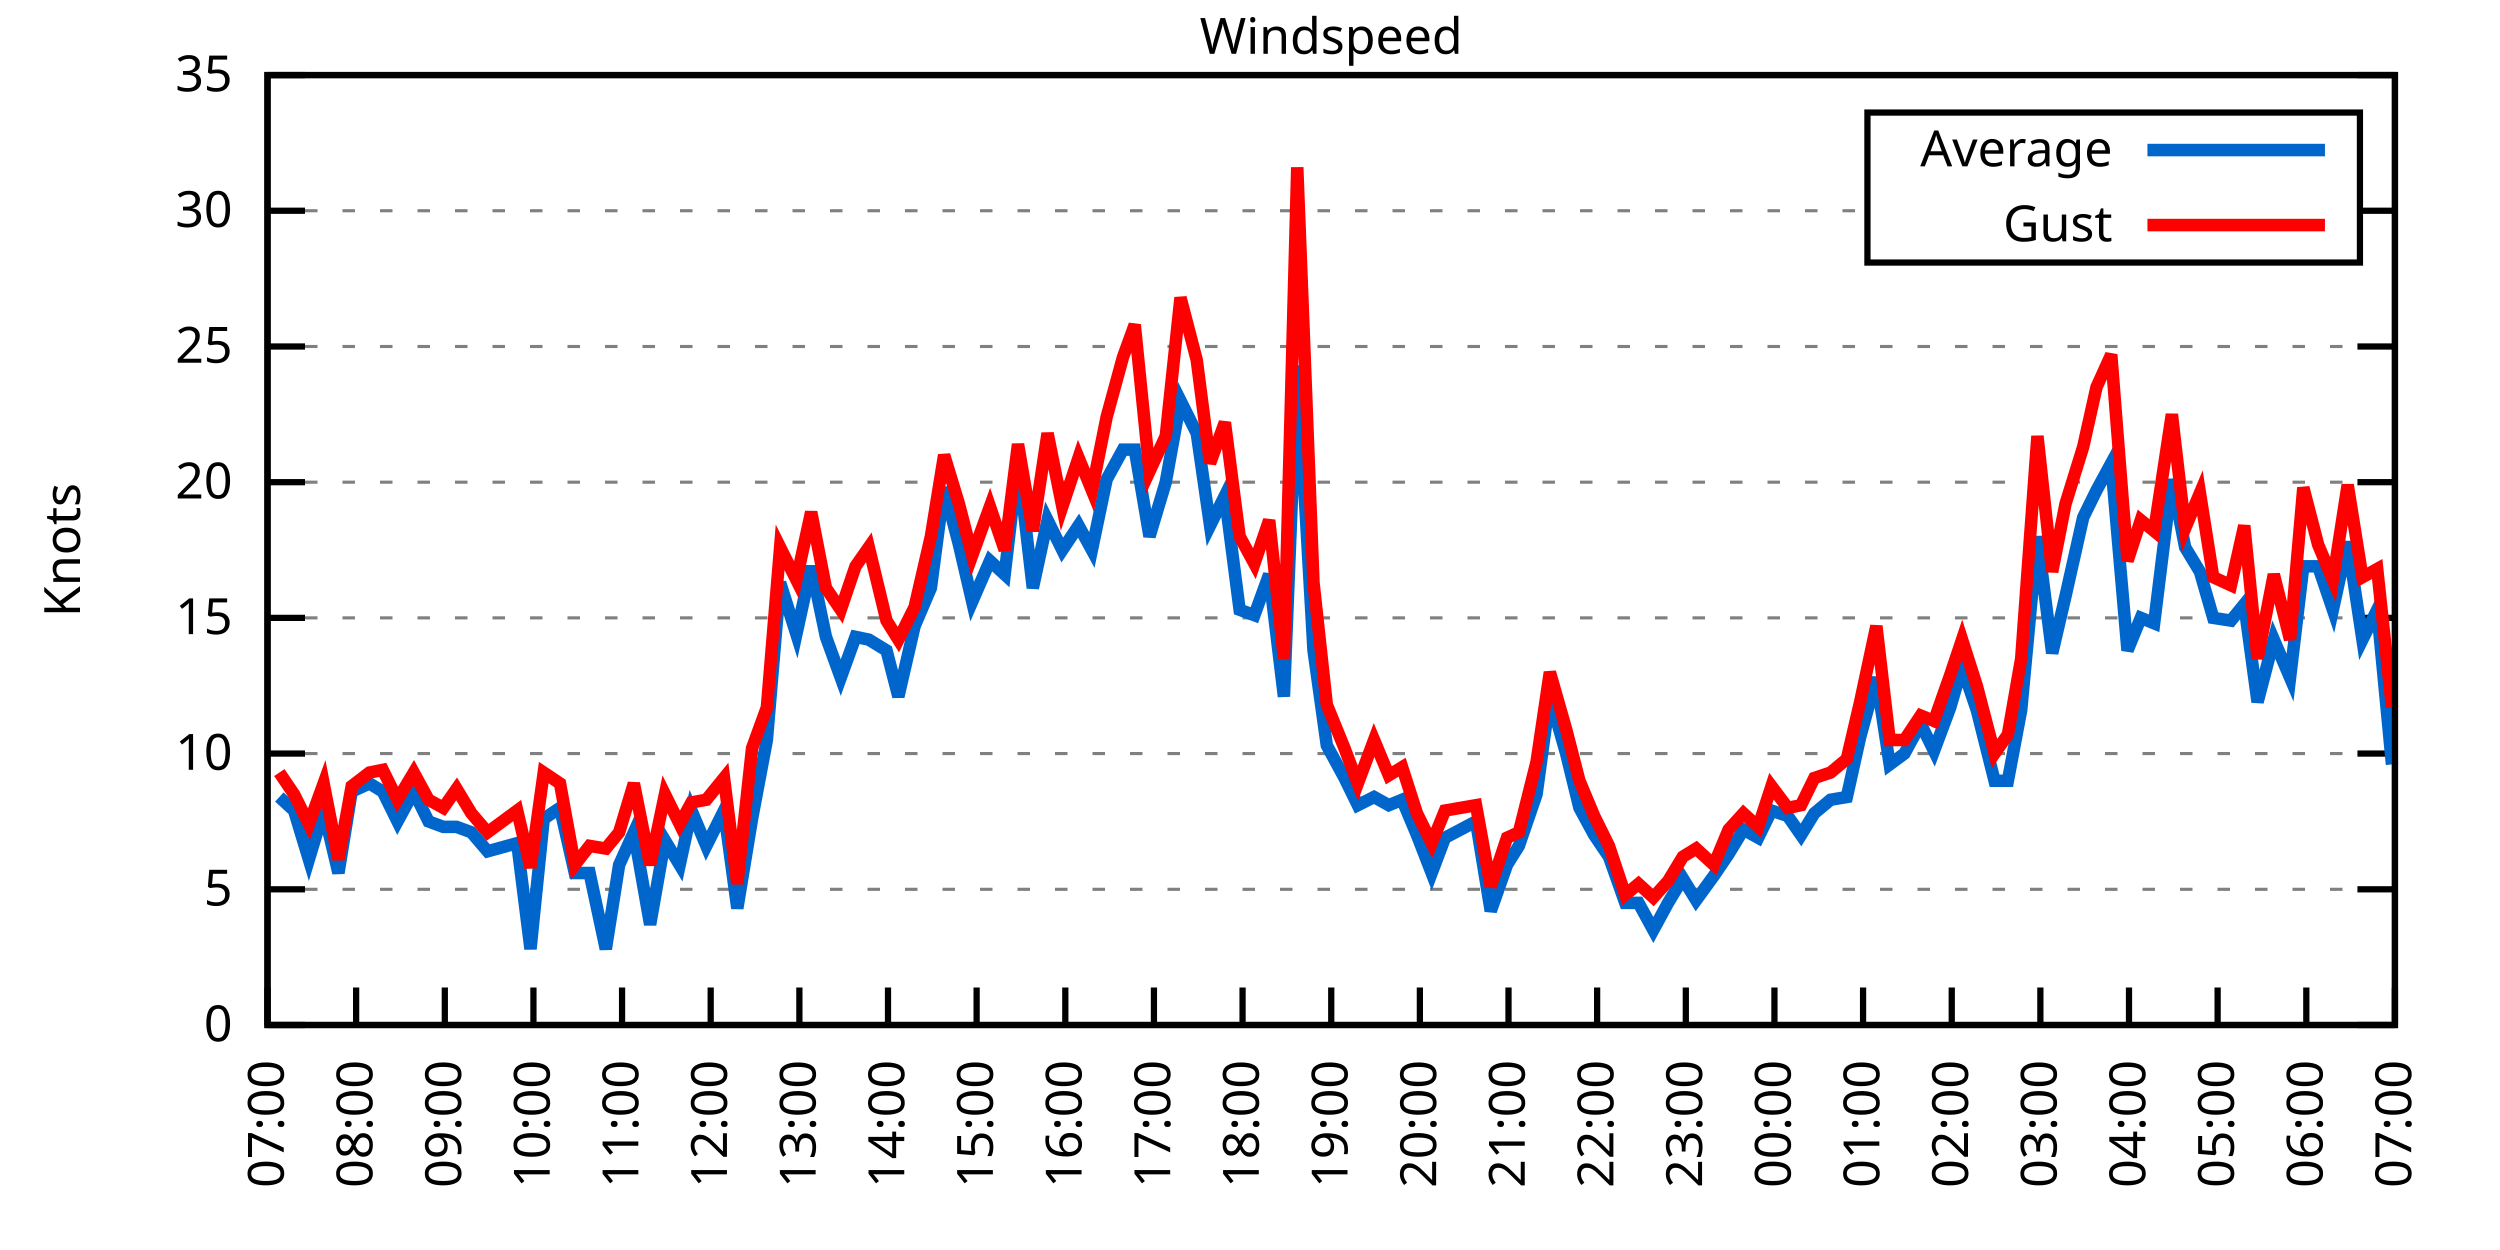
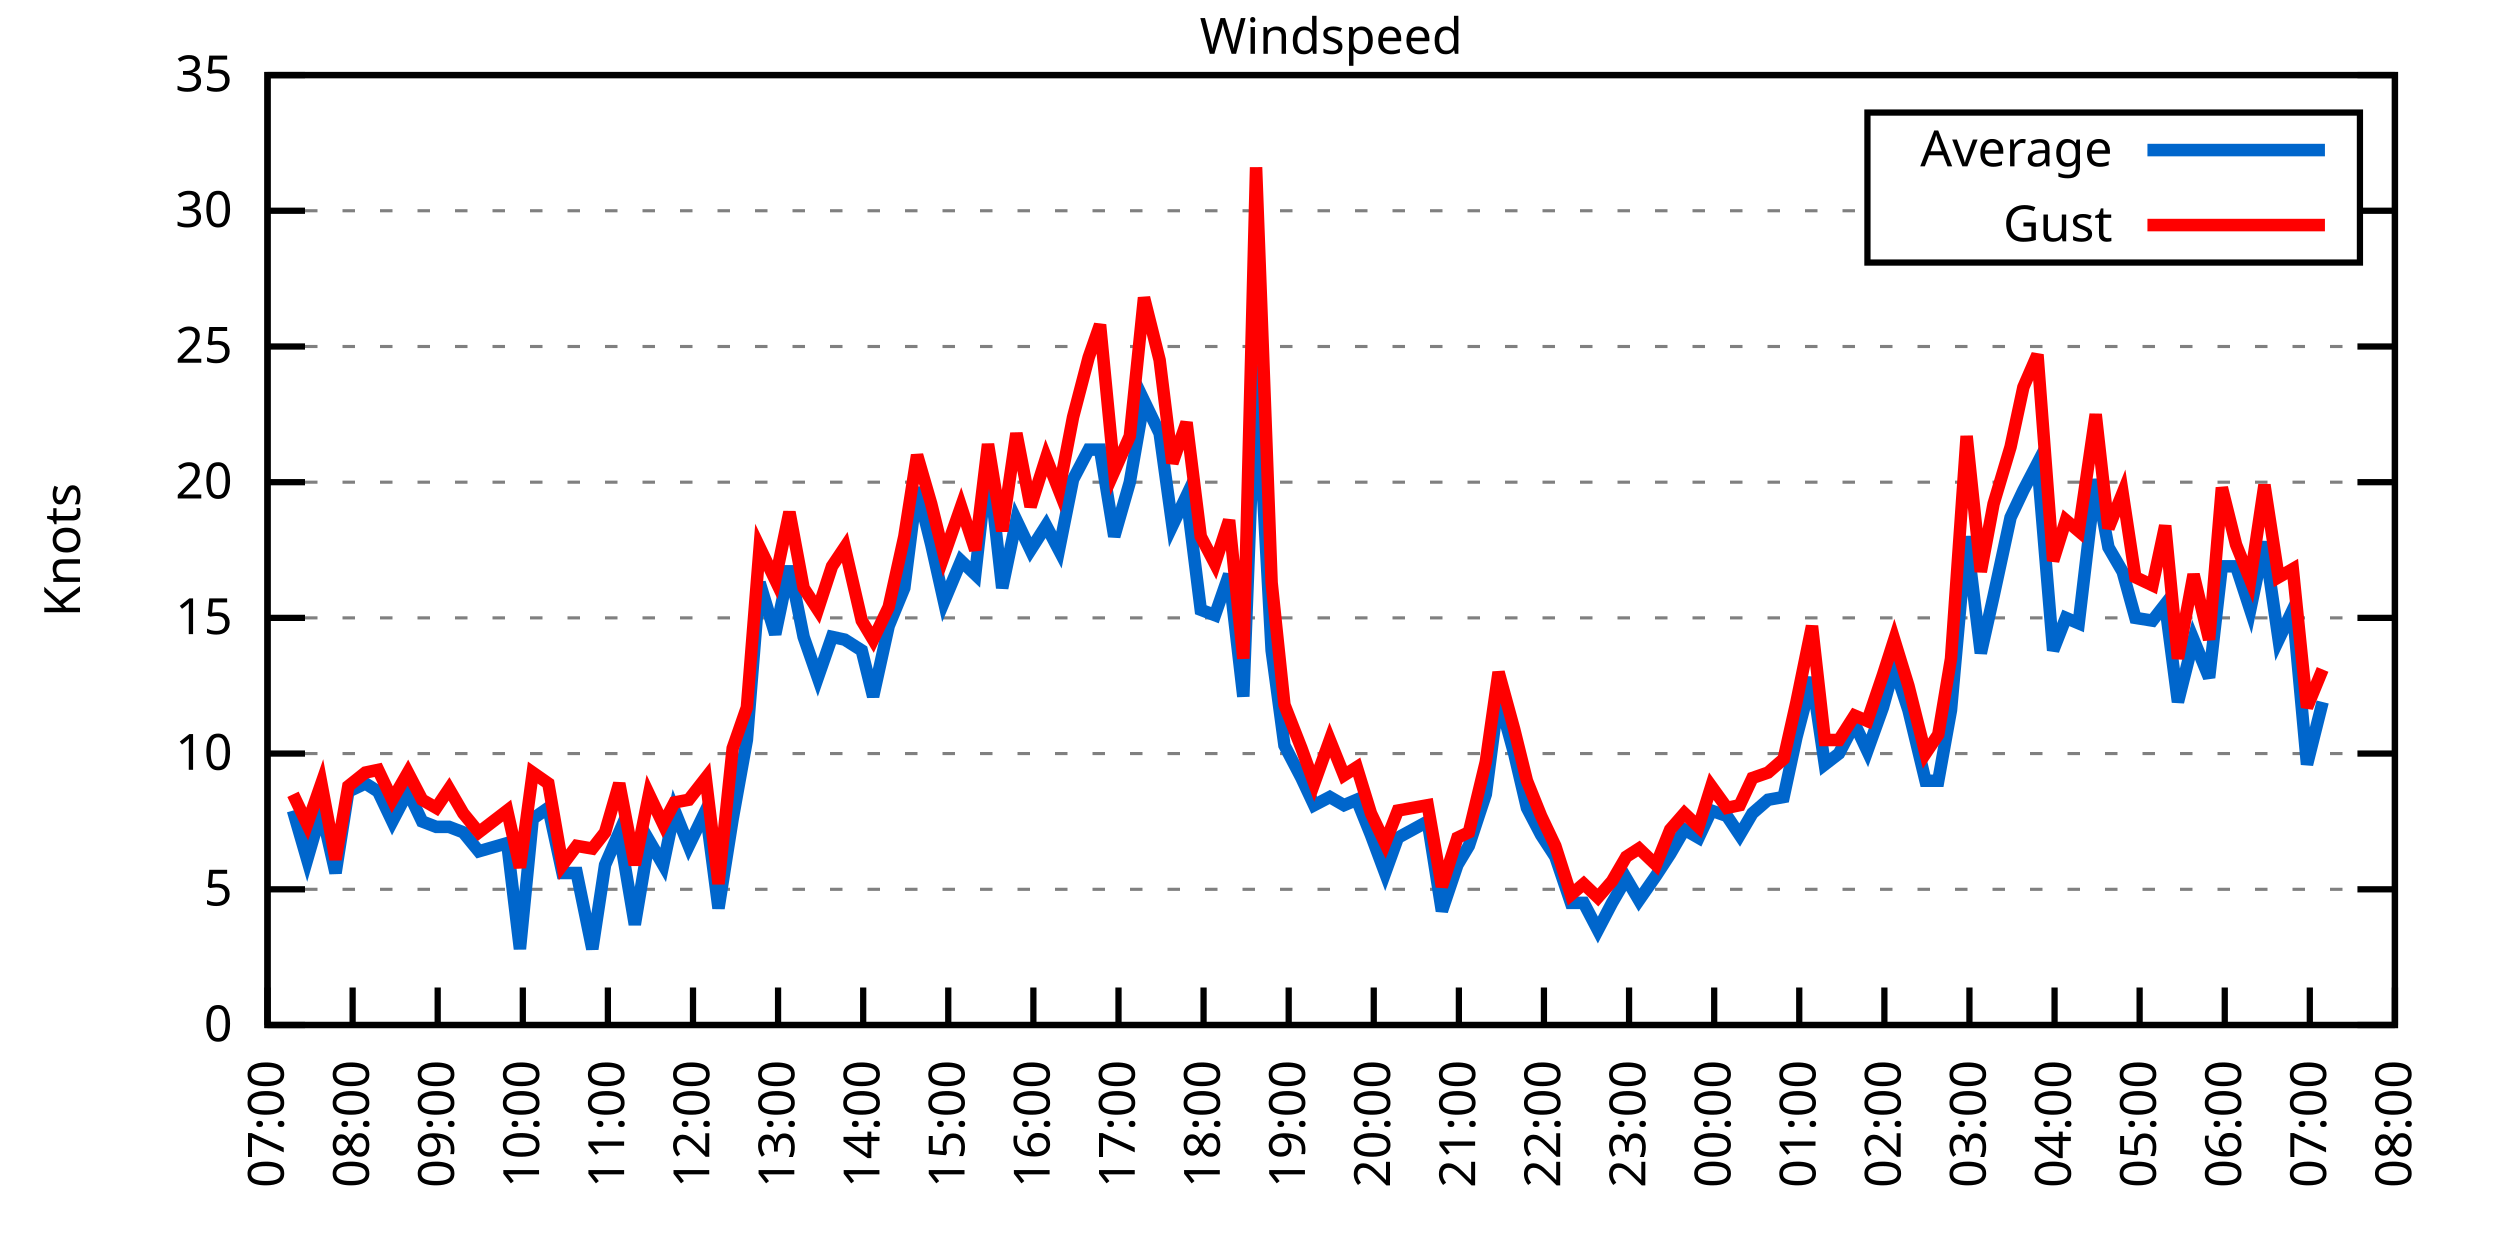
<svg xmlns="http://www.w3.org/2000/svg" xmlns:xlink="http://www.w3.org/1999/xlink" width="400" height="200" viewBox="0 0 400 200">
  <g id="gnuplot_canvas">
    <rect x="0" y="0" width="400" height="200" fill="none" />
    <defs>
      <circle id="gpDot" r="0.5" stroke-width="0.5" stroke="currentColor" />
      <path id="gpPt0" stroke-width="0.333" stroke="currentColor" d="M-1,0 h2 M0,-1 v2" />
      <path id="gpPt1" stroke-width="0.333" stroke="currentColor" d="M-1,-1 L1,1 M1,-1 L-1,1" />
      <path id="gpPt2" stroke-width="0.333" stroke="currentColor" d="M-1,0 L1,0 M0,-1 L0,1 M-1,-1 L1,1 M-1,1 L1,-1" />
      <rect id="gpPt3" stroke-width="0.333" stroke="currentColor" x="-1" y="-1" width="2" height="2" />
      <rect id="gpPt4" stroke-width="0.333" stroke="currentColor" fill="currentColor" x="-1" y="-1" width="2" height="2" />
      <circle id="gpPt5" stroke-width="0.333" stroke="currentColor" cx="0" cy="0" r="1" />
      <use xlink:href="#gpPt5" id="gpPt6" fill="currentColor" stroke="none" />
      <path id="gpPt7" stroke-width="0.333" stroke="currentColor" d="M0,-1.33 L-1.33,0.67 L1.33,0.67 z" />
      <use xlink:href="#gpPt7" id="gpPt8" fill="currentColor" stroke="none" />
      <use xlink:href="#gpPt7" id="gpPt9" stroke="currentColor" transform="rotate(180)" />
      <use xlink:href="#gpPt9" id="gpPt10" fill="currentColor" stroke="none" />
      <use xlink:href="#gpPt3" id="gpPt11" stroke="currentColor" transform="rotate(45)" />
      <use xlink:href="#gpPt11" id="gpPt12" fill="currentColor" stroke="none" />
      <path id="gpPt13" stroke-width="0.333" stroke="currentColor" d="M0,1.330 L1.265,0.411 L0.782,-1.067 L-0.782,-1.076 L-1.265,0.411 z" />
      <use xlink:href="#gpPt13" id="gpPt14" fill="currentColor" stroke="none" />
      <filter id="textbox" filterUnits="objectBoundingBox" x="0" y="0" height="1" width="1">
        <feFlood flood-color="white" flood-opacity="1" result="bgnd" />
        <feComposite in="SourceGraphic" in2="bgnd" operator="atop" />
      </filter>
      <filter id="greybox" filterUnits="objectBoundingBox" x="0" y="0" height="1" width="1">
        <feFlood flood-color="lightgrey" flood-opacity="1" result="grey" />
        <feComposite in="SourceGraphic" in2="grey" operator="atop" />
      </filter>
    </defs>
    <g fill="none" color="white" stroke="currentColor" stroke-width="1.00" stroke-linecap="butt" stroke-linejoin="miter">
</g>
    <g fill="none" color="black" stroke="currentColor" stroke-width="1.00" stroke-linecap="butt" stroke-linejoin="miter">
      <g stroke="none" shape-rendering="crispEdges">
        <polygon fill="rgb(255, 255, 255)" points="42.80,164.00 383.18,164.00 383.18,12.02 42.80,12.02 " />
      </g>
    </g>
    <g fill="none" color="black" stroke="currentColor" stroke-width="1.00" stroke-linecap="butt" stroke-linejoin="miter">
</g>
    <g fill="none" color="black" stroke="black" stroke-width="0.50" stroke-linecap="butt" stroke-linejoin="miter">
</g>
    <g fill="none" color="gray" stroke="currentColor" stroke-width="0.50" stroke-linecap="butt" stroke-linejoin="miter">
      <path stroke="gray" stroke-dasharray="2,4" class="gridline" d="M42.80,164.00 L383.19,164.00  " />
    </g>
    <g fill="none" color="gray" stroke="gray" stroke-width="1.00" stroke-linecap="butt" stroke-linejoin="miter">
</g>
    <g fill="none" color="black" stroke="currentColor" stroke-width="1.00" stroke-linecap="butt" stroke-linejoin="miter">
      <path stroke="black" d="M42.80,164.00 L48.80,164.00 M383.19,164.00 L377.19,164.00  " />
      <g transform="translate(37.20,166.60)" stroke="none" fill="black" font-family="Sans" font-size="8.00" text-anchor="end">
        <text>
          <tspan font-family="Sans"> 0</tspan>
        </text>
      </g>
    </g>
    <g fill="none" color="black" stroke="currentColor" stroke-width="1.00" stroke-linecap="butt" stroke-linejoin="miter">
</g>
    <g fill="none" color="black" stroke="black" stroke-width="0.50" stroke-linecap="butt" stroke-linejoin="miter">
</g>
    <g fill="none" color="gray" stroke="currentColor" stroke-width="0.50" stroke-linecap="butt" stroke-linejoin="miter">
      <path stroke="gray" stroke-dasharray="2,4" class="gridline" d="M42.80,142.29 L383.19,142.29  " />
    </g>
    <g fill="none" color="gray" stroke="gray" stroke-width="1.00" stroke-linecap="butt" stroke-linejoin="miter">
</g>
    <g fill="none" color="black" stroke="currentColor" stroke-width="1.00" stroke-linecap="butt" stroke-linejoin="miter">
      <path stroke="black" d="M42.80,142.29 L48.80,142.29 M383.19,142.29 L377.19,142.29  " />
      <g transform="translate(37.20,144.89)" stroke="none" fill="black" font-family="Sans" font-size="8.00" text-anchor="end">
        <text>
          <tspan font-family="Sans"> 5</tspan>
        </text>
      </g>
    </g>
    <g fill="none" color="black" stroke="currentColor" stroke-width="1.00" stroke-linecap="butt" stroke-linejoin="miter">
</g>
    <g fill="none" color="black" stroke="black" stroke-width="0.50" stroke-linecap="butt" stroke-linejoin="miter">
</g>
    <g fill="none" color="gray" stroke="currentColor" stroke-width="0.50" stroke-linecap="butt" stroke-linejoin="miter">
      <path stroke="gray" stroke-dasharray="2,4" class="gridline" d="M42.80,120.57 L383.19,120.57  " />
    </g>
    <g fill="none" color="gray" stroke="gray" stroke-width="1.00" stroke-linecap="butt" stroke-linejoin="miter">
</g>
    <g fill="none" color="black" stroke="currentColor" stroke-width="1.00" stroke-linecap="butt" stroke-linejoin="miter">
      <path stroke="black" d="M42.80,120.57 L48.80,120.57 M383.19,120.57 L377.19,120.57  " />
      <g transform="translate(37.20,123.17)" stroke="none" fill="black" font-family="Sans" font-size="8.00" text-anchor="end">
        <text>
          <tspan font-family="Sans"> 10</tspan>
        </text>
      </g>
    </g>
    <g fill="none" color="black" stroke="currentColor" stroke-width="1.00" stroke-linecap="butt" stroke-linejoin="miter">
</g>
    <g fill="none" color="black" stroke="black" stroke-width="0.50" stroke-linecap="butt" stroke-linejoin="miter">
</g>
    <g fill="none" color="gray" stroke="currentColor" stroke-width="0.50" stroke-linecap="butt" stroke-linejoin="miter">
      <path stroke="gray" stroke-dasharray="2,4" class="gridline" d="M42.80,98.86 L383.19,98.86  " />
    </g>
    <g fill="none" color="gray" stroke="gray" stroke-width="1.00" stroke-linecap="butt" stroke-linejoin="miter">
</g>
    <g fill="none" color="black" stroke="currentColor" stroke-width="1.00" stroke-linecap="butt" stroke-linejoin="miter">
      <path stroke="black" d="M42.80,98.86 L48.80,98.86 M383.19,98.86 L377.19,98.86  " />
      <g transform="translate(37.20,101.46)" stroke="none" fill="black" font-family="Sans" font-size="8.00" text-anchor="end">
        <text>
          <tspan font-family="Sans"> 15</tspan>
        </text>
      </g>
    </g>
    <g fill="none" color="black" stroke="currentColor" stroke-width="1.00" stroke-linecap="butt" stroke-linejoin="miter">
</g>
    <g fill="none" color="black" stroke="black" stroke-width="0.50" stroke-linecap="butt" stroke-linejoin="miter">
</g>
    <g fill="none" color="gray" stroke="currentColor" stroke-width="0.50" stroke-linecap="butt" stroke-linejoin="miter">
      <path stroke="gray" stroke-dasharray="2,4" class="gridline" d="M42.80,77.15 L383.19,77.15  " />
    </g>
    <g fill="none" color="gray" stroke="gray" stroke-width="1.00" stroke-linecap="butt" stroke-linejoin="miter">
</g>
    <g fill="none" color="black" stroke="currentColor" stroke-width="1.00" stroke-linecap="butt" stroke-linejoin="miter">
      <path stroke="black" d="M42.80,77.15 L48.80,77.15 M383.19,77.15 L377.19,77.15  " />
      <g transform="translate(37.20,79.75)" stroke="none" fill="black" font-family="Sans" font-size="8.00" text-anchor="end">
        <text>
          <tspan font-family="Sans"> 20</tspan>
        </text>
      </g>
    </g>
    <g fill="none" color="black" stroke="currentColor" stroke-width="1.00" stroke-linecap="butt" stroke-linejoin="miter">
</g>
    <g fill="none" color="black" stroke="black" stroke-width="0.50" stroke-linecap="butt" stroke-linejoin="miter">
</g>
    <g fill="none" color="gray" stroke="currentColor" stroke-width="0.50" stroke-linecap="butt" stroke-linejoin="miter">
      <path stroke="gray" stroke-dasharray="2,4" class="gridline" d="M42.80,55.44 L383.19,55.44  " />
    </g>
    <g fill="none" color="gray" stroke="gray" stroke-width="1.00" stroke-linecap="butt" stroke-linejoin="miter">
</g>
    <g fill="none" color="black" stroke="currentColor" stroke-width="1.00" stroke-linecap="butt" stroke-linejoin="miter">
      <path stroke="black" d="M42.80,55.44 L48.80,55.44 M383.19,55.44 L377.19,55.44  " />
      <g transform="translate(37.20,58.04)" stroke="none" fill="black" font-family="Sans" font-size="8.00" text-anchor="end">
        <text>
          <tspan font-family="Sans"> 25</tspan>
        </text>
      </g>
    </g>
    <g fill="none" color="black" stroke="currentColor" stroke-width="1.00" stroke-linecap="butt" stroke-linejoin="miter">
</g>
    <g fill="none" color="black" stroke="black" stroke-width="0.50" stroke-linecap="butt" stroke-linejoin="miter">
</g>
    <g fill="none" color="gray" stroke="currentColor" stroke-width="0.50" stroke-linecap="butt" stroke-linejoin="miter">
      <path stroke="gray" stroke-dasharray="2,4" class="gridline" d="M42.80,33.72 L298.79,33.72 M377.59,33.72 L383.19,33.72  " />
    </g>
    <g fill="none" color="gray" stroke="gray" stroke-width="1.00" stroke-linecap="butt" stroke-linejoin="miter">
</g>
    <g fill="none" color="black" stroke="currentColor" stroke-width="1.00" stroke-linecap="butt" stroke-linejoin="miter">
      <path stroke="black" d="M42.80,33.72 L48.80,33.72 M383.19,33.72 L377.19,33.72  " />
      <g transform="translate(37.20,36.32)" stroke="none" fill="black" font-family="Sans" font-size="8.00" text-anchor="end">
        <text>
          <tspan font-family="Sans"> 30</tspan>
        </text>
      </g>
    </g>
    <g fill="none" color="black" stroke="currentColor" stroke-width="1.00" stroke-linecap="butt" stroke-linejoin="miter">
</g>
    <g fill="none" color="black" stroke="black" stroke-width="0.50" stroke-linecap="butt" stroke-linejoin="miter">
</g>
    <g fill="none" color="gray" stroke="currentColor" stroke-width="0.50" stroke-linecap="butt" stroke-linejoin="miter">
      <path stroke="gray" stroke-dasharray="2,4" class="gridline" d="M42.80,12.01 L383.19,12.01  " />
    </g>
    <g fill="none" color="gray" stroke="gray" stroke-width="1.00" stroke-linecap="butt" stroke-linejoin="miter">
</g>
    <g fill="none" color="black" stroke="currentColor" stroke-width="1.00" stroke-linecap="butt" stroke-linejoin="miter">
      <path stroke="black" d="M42.80,12.01 L48.80,12.01 M383.19,12.01 L377.19,12.01  " />
      <g transform="translate(37.20,14.61)" stroke="none" fill="black" font-family="Sans" font-size="8.00" text-anchor="end">
        <text>
          <tspan font-family="Sans"> 35</tspan>
        </text>
      </g>
    </g>
    <g fill="none" color="black" stroke="currentColor" stroke-width="1.00" stroke-linecap="butt" stroke-linejoin="miter">
      <path stroke="black" d="M42.80,164.00 L42.80,158.00  " />
      <g transform="translate(45.40,169.60) rotate(270.00)" stroke="none" fill="black" font-family="Sans" font-size="8.00" text-anchor="end">
        <text>
          <tspan font-family="Sans">07:00</tspan>
        </text>
      </g>
    </g>
    <g fill="none" color="black" stroke="currentColor" stroke-width="1.00" stroke-linecap="butt" stroke-linejoin="miter">
-       <path stroke="black" d="M56.98,164.00 L56.98,158.00  " />
-       <g transform="translate(59.58,169.60) rotate(270.00)" stroke="none" fill="black" font-family="Sans" font-size="8.00" text-anchor="end">
+       <path stroke="black" d="M56.42,164.00 L56.42,158.00  " />
+       <g transform="translate(59.02,169.60) rotate(270.00)" stroke="none" fill="black" font-family="Sans" font-size="8.00" text-anchor="end">
        <text>
          <tspan font-family="Sans">08:00</tspan>
        </text>
      </g>
    </g>
    <g fill="none" color="black" stroke="currentColor" stroke-width="1.00" stroke-linecap="butt" stroke-linejoin="miter">
-       <path stroke="black" d="M71.17,164.00 L71.17,158.00  " />
-       <g transform="translate(73.77,169.60) rotate(270.00)" stroke="none" fill="black" font-family="Sans" font-size="8.00" text-anchor="end">
+       <path stroke="black" d="M70.03,164.00 L70.03,158.00  " />
+       <g transform="translate(72.63,169.60) rotate(270.00)" stroke="none" fill="black" font-family="Sans" font-size="8.00" text-anchor="end">
        <text>
          <tspan font-family="Sans">09:00</tspan>
        </text>
      </g>
    </g>
    <g fill="none" color="black" stroke="currentColor" stroke-width="1.00" stroke-linecap="butt" stroke-linejoin="miter">
-       <path stroke="black" d="M85.35,164.00 L85.35,158.00  " />
-       <g transform="translate(87.95,169.60) rotate(270.00)" stroke="none" fill="black" font-family="Sans" font-size="8.00" text-anchor="end">
+       <path stroke="black" d="M83.65,164.00 L83.65,158.00  " />
+       <g transform="translate(86.25,169.60) rotate(270.00)" stroke="none" fill="black" font-family="Sans" font-size="8.00" text-anchor="end">
        <text>
          <tspan font-family="Sans">10:00</tspan>
        </text>
      </g>
    </g>
    <g fill="none" color="black" stroke="currentColor" stroke-width="1.00" stroke-linecap="butt" stroke-linejoin="miter">
-       <path stroke="black" d="M99.53,164.00 L99.53,158.00  " />
-       <g transform="translate(102.13,169.60) rotate(270.00)" stroke="none" fill="black" font-family="Sans" font-size="8.00" text-anchor="end">
+       <path stroke="black" d="M97.26,164.00 L97.26,158.00  " />
+       <g transform="translate(99.86,169.60) rotate(270.00)" stroke="none" fill="black" font-family="Sans" font-size="8.00" text-anchor="end">
        <text>
          <tspan font-family="Sans">11:00</tspan>
        </text>
      </g>
    </g>
    <g fill="none" color="black" stroke="currentColor" stroke-width="1.00" stroke-linecap="butt" stroke-linejoin="miter">
-       <path stroke="black" d="M113.71,164.00 L113.71,158.00  " />
-       <g transform="translate(116.31,169.60) rotate(270.00)" stroke="none" fill="black" font-family="Sans" font-size="8.00" text-anchor="end">
+       <path stroke="black" d="M110.88,164.00 L110.88,158.00  " />
+       <g transform="translate(113.48,169.60) rotate(270.00)" stroke="none" fill="black" font-family="Sans" font-size="8.00" text-anchor="end">
        <text>
          <tspan font-family="Sans">12:00</tspan>
        </text>
      </g>
    </g>
    <g fill="none" color="black" stroke="currentColor" stroke-width="1.00" stroke-linecap="butt" stroke-linejoin="miter">
-       <path stroke="black" d="M127.90,164.00 L127.90,158.00  " />
-       <g transform="translate(130.50,169.60) rotate(270.00)" stroke="none" fill="black" font-family="Sans" font-size="8.00" text-anchor="end">
+       <path stroke="black" d="M124.49,164.00 L124.49,158.00  " />
+       <g transform="translate(127.09,169.60) rotate(270.00)" stroke="none" fill="black" font-family="Sans" font-size="8.00" text-anchor="end">
        <text>
          <tspan font-family="Sans">13:00</tspan>
        </text>
      </g>
    </g>
    <g fill="none" color="black" stroke="currentColor" stroke-width="1.00" stroke-linecap="butt" stroke-linejoin="miter">
-       <path stroke="black" d="M142.08,164.00 L142.08,158.00  " />
-       <g transform="translate(144.68,169.60) rotate(270.00)" stroke="none" fill="black" font-family="Sans" font-size="8.00" text-anchor="end">
+       <path stroke="black" d="M138.11,164.00 L138.11,158.00  " />
+       <g transform="translate(140.71,169.60) rotate(270.00)" stroke="none" fill="black" font-family="Sans" font-size="8.00" text-anchor="end">
        <text>
          <tspan font-family="Sans">14:00</tspan>
        </text>
      </g>
    </g>
    <g fill="none" color="black" stroke="currentColor" stroke-width="1.00" stroke-linecap="butt" stroke-linejoin="miter">
-       <path stroke="black" d="M156.26,164.00 L156.26,158.00  " />
-       <g transform="translate(158.86,169.60) rotate(270.00)" stroke="none" fill="black" font-family="Sans" font-size="8.00" text-anchor="end">
+       <path stroke="black" d="M151.72,164.00 L151.72,158.00  " />
+       <g transform="translate(154.32,169.60) rotate(270.00)" stroke="none" fill="black" font-family="Sans" font-size="8.00" text-anchor="end">
        <text>
          <tspan font-family="Sans">15:00</tspan>
        </text>
      </g>
    </g>
    <g fill="none" color="black" stroke="currentColor" stroke-width="1.00" stroke-linecap="butt" stroke-linejoin="miter">
-       <path stroke="black" d="M170.45,164.00 L170.45,158.00  " />
-       <g transform="translate(173.05,169.60) rotate(270.00)" stroke="none" fill="black" font-family="Sans" font-size="8.00" text-anchor="end">
+       <path stroke="black" d="M165.34,164.00 L165.34,158.00  " />
+       <g transform="translate(167.94,169.60) rotate(270.00)" stroke="none" fill="black" font-family="Sans" font-size="8.00" text-anchor="end">
        <text>
          <tspan font-family="Sans">16:00</tspan>
        </text>
      </g>
    </g>
    <g fill="none" color="black" stroke="currentColor" stroke-width="1.00" stroke-linecap="butt" stroke-linejoin="miter">
-       <path stroke="black" d="M184.63,164.00 L184.63,158.00  " />
-       <g transform="translate(187.23,169.60) rotate(270.00)" stroke="none" fill="black" font-family="Sans" font-size="8.00" text-anchor="end">
+       <path stroke="black" d="M178.96,164.00 L178.96,158.00  " />
+       <g transform="translate(181.56,169.60) rotate(270.00)" stroke="none" fill="black" font-family="Sans" font-size="8.00" text-anchor="end">
        <text>
          <tspan font-family="Sans">17:00</tspan>
        </text>
      </g>
    </g>
    <g fill="none" color="black" stroke="currentColor" stroke-width="1.00" stroke-linecap="butt" stroke-linejoin="miter">
-       <path stroke="black" d="M198.81,164.00 L198.81,158.00  " />
-       <g transform="translate(201.41,169.60) rotate(270.00)" stroke="none" fill="black" font-family="Sans" font-size="8.00" text-anchor="end">
+       <path stroke="black" d="M192.57,164.00 L192.57,158.00  " />
+       <g transform="translate(195.17,169.60) rotate(270.00)" stroke="none" fill="black" font-family="Sans" font-size="8.00" text-anchor="end">
        <text>
          <tspan font-family="Sans">18:00</tspan>
        </text>
      </g>
    </g>
    <g fill="none" color="black" stroke="currentColor" stroke-width="1.00" stroke-linecap="butt" stroke-linejoin="miter">
-       <path stroke="black" d="M213.00,164.00 L213.00,158.00  " />
-       <g transform="translate(215.60,169.60) rotate(270.00)" stroke="none" fill="black" font-family="Sans" font-size="8.00" text-anchor="end">
+       <path stroke="black" d="M206.19,164.00 L206.19,158.00  " />
+       <g transform="translate(208.79,169.60) rotate(270.00)" stroke="none" fill="black" font-family="Sans" font-size="8.00" text-anchor="end">
        <text>
          <tspan font-family="Sans">19:00</tspan>
        </text>
      </g>
    </g>
    <g fill="none" color="black" stroke="currentColor" stroke-width="1.00" stroke-linecap="butt" stroke-linejoin="miter">
-       <path stroke="black" d="M227.18,164.00 L227.18,158.00  " />
-       <g transform="translate(229.78,169.60) rotate(270.00)" stroke="none" fill="black" font-family="Sans" font-size="8.00" text-anchor="end">
+       <path stroke="black" d="M219.80,164.00 L219.80,158.00  " />
+       <g transform="translate(222.40,169.60) rotate(270.00)" stroke="none" fill="black" font-family="Sans" font-size="8.00" text-anchor="end">
        <text>
          <tspan font-family="Sans">20:00</tspan>
        </text>
      </g>
    </g>
    <g fill="none" color="black" stroke="currentColor" stroke-width="1.00" stroke-linecap="butt" stroke-linejoin="miter">
-       <path stroke="black" d="M241.36,164.00 L241.36,158.00  " />
-       <g transform="translate(243.96,169.60) rotate(270.00)" stroke="none" fill="black" font-family="Sans" font-size="8.00" text-anchor="end">
+       <path stroke="black" d="M233.42,164.00 L233.42,158.00  " />
+       <g transform="translate(236.02,169.60) rotate(270.00)" stroke="none" fill="black" font-family="Sans" font-size="8.00" text-anchor="end">
        <text>
          <tspan font-family="Sans">21:00</tspan>
        </text>
      </g>
    </g>
    <g fill="none" color="black" stroke="currentColor" stroke-width="1.00" stroke-linecap="butt" stroke-linejoin="miter">
-       <path stroke="black" d="M255.54,164.00 L255.54,158.00  " />
-       <g transform="translate(258.14,169.60) rotate(270.00)" stroke="none" fill="black" font-family="Sans" font-size="8.00" text-anchor="end">
+       <path stroke="black" d="M247.03,164.00 L247.03,158.00  " />
+       <g transform="translate(249.63,169.60) rotate(270.00)" stroke="none" fill="black" font-family="Sans" font-size="8.00" text-anchor="end">
        <text>
          <tspan font-family="Sans">22:00</tspan>
        </text>
      </g>
    </g>
    <g fill="none" color="black" stroke="currentColor" stroke-width="1.00" stroke-linecap="butt" stroke-linejoin="miter">
-       <path stroke="black" d="M269.73,164.00 L269.73,158.00  " />
-       <g transform="translate(272.33,169.60) rotate(270.00)" stroke="none" fill="black" font-family="Sans" font-size="8.00" text-anchor="end">
+       <path stroke="black" d="M260.65,164.00 L260.65,158.00  " />
+       <g transform="translate(263.25,169.60) rotate(270.00)" stroke="none" fill="black" font-family="Sans" font-size="8.00" text-anchor="end">
        <text>
          <tspan font-family="Sans">23:00</tspan>
        </text>
      </g>
    </g>
    <g fill="none" color="black" stroke="currentColor" stroke-width="1.00" stroke-linecap="butt" stroke-linejoin="miter">
-       <path stroke="black" d="M283.91,164.00 L283.91,158.00  " />
-       <g transform="translate(286.51,169.60) rotate(270.00)" stroke="none" fill="black" font-family="Sans" font-size="8.00" text-anchor="end">
+       <path stroke="black" d="M274.27,164.00 L274.27,158.00  " />
+       <g transform="translate(276.87,169.60) rotate(270.00)" stroke="none" fill="black" font-family="Sans" font-size="8.00" text-anchor="end">
        <text>
          <tspan font-family="Sans">00:00</tspan>
        </text>
      </g>
    </g>
    <g fill="none" color="black" stroke="currentColor" stroke-width="1.00" stroke-linecap="butt" stroke-linejoin="miter">
-       <path stroke="black" d="M298.09,164.00 L298.09,158.00  " />
-       <g transform="translate(300.69,169.60) rotate(270.00)" stroke="none" fill="black" font-family="Sans" font-size="8.00" text-anchor="end">
+       <path stroke="black" d="M287.88,164.00 L287.88,158.00  " />
+       <g transform="translate(290.48,169.60) rotate(270.00)" stroke="none" fill="black" font-family="Sans" font-size="8.00" text-anchor="end">
        <text>
          <tspan font-family="Sans">01:00</tspan>
        </text>
      </g>
    </g>
    <g fill="none" color="black" stroke="currentColor" stroke-width="1.00" stroke-linecap="butt" stroke-linejoin="miter">
-       <path stroke="black" d="M312.28,164.00 L312.28,158.00  " />
-       <g transform="translate(314.88,169.60) rotate(270.00)" stroke="none" fill="black" font-family="Sans" font-size="8.00" text-anchor="end">
+       <path stroke="black" d="M301.50,164.00 L301.50,158.00  " />
+       <g transform="translate(304.10,169.60) rotate(270.00)" stroke="none" fill="black" font-family="Sans" font-size="8.00" text-anchor="end">
        <text>
          <tspan font-family="Sans">02:00</tspan>
        </text>
      </g>
    </g>
    <g fill="none" color="black" stroke="currentColor" stroke-width="1.00" stroke-linecap="butt" stroke-linejoin="miter">
-       <path stroke="black" d="M326.46,164.00 L326.46,158.00  " />
-       <g transform="translate(329.06,169.60) rotate(270.00)" stroke="none" fill="black" font-family="Sans" font-size="8.00" text-anchor="end">
+       <path stroke="black" d="M315.11,164.00 L315.11,158.00  " />
+       <g transform="translate(317.71,169.60) rotate(270.00)" stroke="none" fill="black" font-family="Sans" font-size="8.00" text-anchor="end">
        <text>
          <tspan font-family="Sans">03:00</tspan>
        </text>
      </g>
    </g>
    <g fill="none" color="black" stroke="currentColor" stroke-width="1.00" stroke-linecap="butt" stroke-linejoin="miter">
-       <path stroke="black" d="M340.64,164.00 L340.64,158.00  " />
-       <g transform="translate(343.24,169.60) rotate(270.00)" stroke="none" fill="black" font-family="Sans" font-size="8.00" text-anchor="end">
+       <path stroke="black" d="M328.73,164.00 L328.73,158.00  " />
+       <g transform="translate(331.33,169.60) rotate(270.00)" stroke="none" fill="black" font-family="Sans" font-size="8.00" text-anchor="end">
        <text>
          <tspan font-family="Sans">04:00</tspan>
        </text>
      </g>
    </g>
    <g fill="none" color="black" stroke="currentColor" stroke-width="1.00" stroke-linecap="butt" stroke-linejoin="miter">
-       <path stroke="black" d="M354.82,164.00 L354.82,158.00  " />
-       <g transform="translate(357.42,169.60) rotate(270.00)" stroke="none" fill="black" font-family="Sans" font-size="8.00" text-anchor="end">
+       <path stroke="black" d="M342.34,164.00 L342.34,158.00  " />
+       <g transform="translate(344.94,169.60) rotate(270.00)" stroke="none" fill="black" font-family="Sans" font-size="8.00" text-anchor="end">
        <text>
          <tspan font-family="Sans">05:00</tspan>
        </text>
      </g>
    </g>
    <g fill="none" color="black" stroke="currentColor" stroke-width="1.00" stroke-linecap="butt" stroke-linejoin="miter">
-       <path stroke="black" d="M369.01,164.00 L369.01,158.00  " />
-       <g transform="translate(371.61,169.60) rotate(270.00)" stroke="none" fill="black" font-family="Sans" font-size="8.00" text-anchor="end">
+       <path stroke="black" d="M355.96,164.00 L355.96,158.00  " />
+       <g transform="translate(358.56,169.60) rotate(270.00)" stroke="none" fill="black" font-family="Sans" font-size="8.00" text-anchor="end">
        <text>
          <tspan font-family="Sans">06:00</tspan>
+         </text>
+       </g>
+     </g>
+     <g fill="none" color="black" stroke="currentColor" stroke-width="1.00" stroke-linecap="butt" stroke-linejoin="miter">
+       <path stroke="black" d="M369.57,164.00 L369.57,158.00  " />
+       <g transform="translate(372.17,169.60) rotate(270.00)" stroke="none" fill="black" font-family="Sans" font-size="8.00" text-anchor="end">
+         <text>
+           <tspan font-family="Sans">07:00</tspan>
        </text>
      </g>
    </g>
    <g fill="none" color="black" stroke="currentColor" stroke-width="1.00" stroke-linecap="butt" stroke-linejoin="miter">
      <path stroke="black" d="M383.19,164.00 L383.19,158.00  " />
      <g transform="translate(385.79,169.60) rotate(270.00)" stroke="none" fill="black" font-family="Sans" font-size="8.00" text-anchor="end">
        <text>
-           <tspan font-family="Sans">07:00</tspan>
+           <tspan font-family="Sans">08:00</tspan>
        </text>
      </g>
    </g>
    <g fill="none" color="black" stroke="currentColor" stroke-width="1.00" stroke-linecap="butt" stroke-linejoin="miter">
</g>
    <g fill="none" color="black" stroke="currentColor" stroke-width="1.00" stroke-linecap="butt" stroke-linejoin="miter">
      <path stroke="black" d="M42.80,12.01 L42.80,164.00 L383.19,164.00 L383.19,12.01 L42.80,12.01 Z  " />
    </g>
    <g fill="none" color="black" stroke="currentColor" stroke-width="1.00" stroke-linecap="butt" stroke-linejoin="miter">
</g>
    <g fill="none" color="black" stroke="currentColor" stroke-width="1.00" stroke-linecap="butt" stroke-linejoin="miter">
      <path stroke="black" d="M298.79,42.01 L298.79,18.01 L377.59,18.01 L377.59,42.01 L298.79,42.01 Z  " />
    </g>
    <g id="Windspeed_plot_1">
      <g fill="none" color="white" stroke="black" stroke-width="2.00" stroke-linecap="butt" stroke-linejoin="miter">
</g>
      <g fill="none" color="black" stroke="currentColor" stroke-width="2.00" stroke-linecap="butt" stroke-linejoin="miter">
        <g transform="translate(337.99,26.61)" stroke="none" fill="black" font-family="Sans" font-size="8.00" text-anchor="end">
          <text>
            <tspan font-family="Sans">Average</tspan>
          </text>
        </g>
      </g>
      <g fill="none" color="black" stroke="currentColor" stroke-width="2.00" stroke-linecap="butt" stroke-linejoin="miter">
-         <path stroke="rgb(  0, 102, 204)" d="M343.59,24.01 L371.99,24.01 M44.69,127.52 L47.05,129.69 L49.42,137.51 L51.78,129.69 L54.15,139.68 L56.27,126.65   L59.11,125.35 L61.24,126.65 L63.60,131.43 L66.20,126.65 L68.57,131.43 L70.93,132.30 L73.06,132.30 L75.42,133.17   L78.02,136.21 L82.75,134.90 L84.88,151.84 L87.00,131.00 L89.60,129.26 L91.97,139.68 L94.33,139.68 L96.93,151.84   L99.06,138.38 L101.42,133.17 L104.02,147.93 L106.39,134.47 L108.75,138.38 L110.64,129.69 L113.01,135.34 L115.84,129.69   L117.97,145.33 L120.33,131.00 L122.70,118.40 L124.82,93.22 L127.42,101.47 L129.79,90.61 L132.15,101.90 L134.52,108.42   L136.88,101.90 L139.01,102.34 L141.84,104.07 L143.74,111.45 L146.34,100.16 L148.94,94.08 L151.06,78.02 L153.43,87.14   L155.55,96.26 L158.39,89.74 L160.75,91.91 L162.88,73.67 L165.25,94.08 L167.61,83.23 L169.97,88.00 L172.57,84.10   L174.70,88.00 L177.06,76.71 L179.67,71.94 L181.56,71.94 L183.92,85.83 L186.52,77.15 L188.88,64.12 L191.48,69.33   L193.61,84.10 L195.98,79.32 L198.34,97.56 L200.70,98.43 L203.07,91.91 L205.43,111.45 L207.56,58.48 L210.16,104.07   L212.29,119.27 L215.12,124.48 L217.25,128.83 L219.85,127.52 L222.21,128.83 L224.34,127.96 L226.71,133.60 L229.07,139.68   L231.20,134.04 L236.16,131.43 L238.52,145.76 L241.12,138.38 L243.02,135.34 L245.85,127.09 L247.98,111.45 L250.58,120.57   L252.71,129.26 L255.07,133.60 L257.43,137.08 L260.04,144.46 L262.16,144.46 L264.53,148.80 L266.89,144.46 L269.25,140.55   L271.38,144.02 L274.22,140.12 L276.58,136.64 L278.95,132.73 L281.31,134.04 L283.44,129.69 L286.04,130.56 L288.16,133.60   L290.29,130.13 L292.89,127.96 L295.49,127.52 L297.62,117.97 L300.22,108.42 L302.35,122.31 L304.71,120.57 L307.31,115.80   L309.44,120.14 L312.04,113.19 L313.93,106.68 L316.29,113.63 L319.13,124.92 L321.26,124.92 L323.39,113.63 L325.99,85.83   L328.35,104.51 L330.48,95.39 L333.31,82.79 L335.44,78.45 L337.80,74.11 L340.40,104.07 L342.53,98.86 L344.66,99.73   L347.50,76.71 L349.62,87.57 L351.99,91.48 L354.12,98.86 L356.95,99.30 L359.08,96.69 L361.21,112.32 L363.81,102.34   L366.41,108.42 L368.53,90.61 L370.90,90.61 L373.26,97.56 L375.63,86.70 L377.99,102.34 L380.35,97.56 L382.72,122.31    " />
+         <path stroke="rgb(  0, 102, 204)" d="M343.59,24.01 L371.99,24.01 M46.88,129.69 L49.15,137.51 L51.42,129.69 L53.69,139.68 L55.73,126.65 L58.46,125.35   L60.50,126.65 L62.77,131.43 L65.27,126.65 L67.54,131.43 L69.80,132.30 L71.85,132.30 L74.12,133.17 L76.61,136.21   L81.15,134.90 L83.19,151.84 L85.24,131.00 L87.73,129.26 L90.00,139.68 L92.27,139.68 L94.77,151.84 L96.81,138.38   L99.08,133.17 L101.57,147.93 L103.84,134.47 L106.11,138.38 L107.93,129.69 L110.20,135.34 L112.92,129.69 L114.96,145.33   L117.23,131.00 L119.50,118.40 L121.54,93.22 L124.04,101.47 L126.31,90.61 L128.58,101.90 L130.85,108.42 L133.12,101.90   L135.16,102.34 L137.88,104.07 L139.70,111.45 L142.19,100.16 L144.69,94.08 L146.73,78.02 L149.00,87.14 L151.04,96.26   L153.77,89.74 L156.04,91.91 L158.08,73.67 L160.35,94.08 L162.62,83.23 L164.89,88.00 L167.38,84.10 L169.43,88.00   L171.69,76.71 L174.19,71.94 L176.01,71.94 L178.28,85.83 L180.77,77.15 L183.04,64.12 L185.54,69.33 L187.58,84.10   L189.85,79.32 L192.12,97.56 L194.39,98.43 L196.66,91.91 L198.93,111.45 L200.97,58.48 L203.46,104.07 L205.51,119.27   L208.23,124.48 L210.27,128.83 L212.77,127.52 L215.04,128.83 L217.08,127.96 L219.35,133.60 L221.62,139.68 L223.66,134.04   L228.43,131.43 L230.70,145.76 L233.19,138.38 L235.01,135.34 L237.73,127.09 L239.77,111.45 L242.27,120.57 L244.31,129.26   L246.58,133.60 L248.85,137.08 L251.35,144.46 L253.39,144.46 L255.66,148.80 L257.93,144.46 L260.20,140.55 L262.24,144.02   L264.96,140.12 L267.23,136.64 L269.50,132.73 L271.77,134.04 L273.81,129.69 L276.31,130.56 L278.35,133.60 L280.39,130.13   L282.89,127.96 L285.38,127.52 L287.43,117.97 L289.92,108.42 L291.97,122.31 L294.23,120.57 L296.73,115.80 L298.77,120.14   L301.27,113.19 L303.08,106.68 L305.35,113.63 L308.08,124.92 L310.12,124.92 L312.16,113.63 L314.66,85.83 L316.93,104.51   L318.97,95.39 L321.69,82.79 L323.74,78.45 L326.00,74.11 L328.50,104.07 L330.54,98.86 L332.59,99.73 L335.31,76.71   L337.35,87.57 L339.62,91.48 L341.66,98.86 L344.39,99.30 L346.43,96.69 L348.47,112.32 L350.97,102.34 L353.46,108.42   L355.50,90.61 L357.77,90.61 L360.04,97.56 L362.31,86.70 L364.58,102.34 L366.85,97.56 L369.12,122.31 L371.62,112.32    " />
      </g>
    </g>
    <g id="Windspeed_plot_2">
      <g fill="none" color="black" stroke="currentColor" stroke-width="2.00" stroke-linecap="butt" stroke-linejoin="miter">
        <g transform="translate(337.99,38.61)" stroke="none" fill="black" font-family="Sans" font-size="8.00" text-anchor="end">
          <text>
            <tspan font-family="Sans">Gust</tspan>
          </text>
        </g>
      </g>
      <g fill="none" color="black" stroke="currentColor" stroke-width="2.00" stroke-linecap="butt" stroke-linejoin="miter">
-         <path stroke="rgb(255,   0,   0)" d="M343.59,36.01 L371.99,36.01 M44.69,123.61 L47.05,127.09 L49.42,131.86 L51.78,125.35 L54.15,137.51 L56.27,125.79   L59.11,123.61 L61.24,123.18 L63.60,127.96 L66.20,123.61 L68.57,127.96 L70.93,129.26 L73.06,126.22 L75.42,130.13   L78.02,133.17 L82.75,129.69 L84.88,138.81 L87.00,123.61 L89.60,125.35 L91.97,138.38 L94.33,135.34 L96.93,135.77   L99.06,133.17 L101.42,125.35 L104.02,138.38 L106.39,127.09 L108.75,131.86 L110.64,128.39 L113.01,127.96 L115.84,124.48   L117.97,141.42 L120.33,119.71 L122.70,113.19 L124.82,87.57 L127.42,92.78 L129.79,81.93 L132.15,94.08 L134.52,97.56   L136.88,90.61 L139.01,87.57 L141.84,99.30 L143.74,102.34 L146.34,97.12 L148.94,85.83 L151.06,72.81 L153.43,80.62   L155.55,88.87 L158.39,81.06 L160.75,88.00 L162.88,71.07 L165.25,84.97 L167.61,69.33 L169.97,81.06 L172.57,73.24   L174.70,78.45 L177.06,66.73 L179.67,57.17 L181.56,51.96 L183.92,75.41 L186.52,69.77 L188.88,47.62 L191.48,57.61   L193.61,74.11 L195.98,67.59 L198.34,85.83 L200.70,90.18 L203.07,83.23 L205.43,105.38 L207.56,26.77 L210.16,93.22   L212.29,112.76 L215.12,119.71 L217.25,125.35 L219.85,118.40 L222.21,124.05 L224.34,122.75 L226.71,130.13 L229.07,134.90   L231.20,129.69 L236.16,128.83 L238.52,141.85 L241.12,134.04 L243.02,133.17 L245.85,121.88 L247.98,107.55 L250.58,116.67   L252.71,124.92 L255.07,130.56 L257.43,135.34 L260.04,143.16 L262.16,141.42 L264.53,143.59 L266.89,140.98 L269.25,137.08   L271.38,135.77 L274.22,138.38 L276.58,132.73 L278.95,130.13 L281.31,132.30 L283.44,125.79 L286.04,129.26 L288.16,128.83   L290.29,124.48 L292.89,123.61 L295.49,121.44 L297.62,112.32 L300.22,100.16 L302.35,118.40 L304.71,118.40 L307.31,114.49   L309.44,115.36 L312.04,107.98 L313.93,102.34 L316.29,109.72 L319.13,120.57 L321.26,117.53 L323.39,105.38 L325.99,69.77   L328.35,91.48 L330.48,80.62 L333.31,71.50 L335.44,61.95 L337.80,56.74 L340.40,89.74 L342.53,83.23 L344.66,84.97   L347.50,66.29 L349.62,84.53 L351.99,78.89 L354.12,92.35 L356.95,93.65 L359.08,84.10 L361.21,105.38 L363.81,91.91   L366.41,102.34 L368.53,78.02 L370.90,87.14 L373.26,92.78 L375.63,77.58 L377.99,92.35 L380.35,91.04 L382.72,113.19    " />
+         <path stroke="rgb(255,   0,   0)" d="M343.59,36.01 L371.99,36.01 M46.88,127.09 L49.15,131.86 L51.42,125.35 L53.69,137.51 L55.73,125.79 L58.46,123.61   L60.50,123.18 L62.77,127.96 L65.27,123.61 L67.54,127.96 L69.80,129.26 L71.85,126.22 L74.12,130.13 L76.61,133.17   L81.15,129.69 L83.19,138.81 L85.24,123.61 L87.73,125.35 L90.00,138.38 L92.27,135.34 L94.77,135.77 L96.81,133.17   L99.08,125.35 L101.57,138.38 L103.84,127.09 L106.11,131.86 L107.93,128.39 L110.20,127.96 L112.92,124.48 L114.96,141.42   L117.23,119.71 L119.50,113.19 L121.54,87.57 L124.04,92.78 L126.31,81.93 L128.58,94.08 L130.85,97.56 L133.12,90.61   L135.16,87.57 L137.88,99.30 L139.70,102.34 L142.19,97.12 L144.69,85.83 L146.73,72.81 L149.00,80.62 L151.04,88.87   L153.77,81.06 L156.04,88.00 L158.08,71.07 L160.35,84.97 L162.62,69.33 L164.89,81.06 L167.38,73.24 L169.43,78.45   L171.69,66.73 L174.19,57.17 L176.01,51.96 L178.28,75.41 L180.77,69.77 L183.04,47.62 L185.54,57.61 L187.58,74.11   L189.85,67.59 L192.12,85.83 L194.39,90.18 L196.66,83.23 L198.93,105.38 L200.97,26.77 L203.46,93.22 L205.51,112.76   L208.23,119.71 L210.27,125.35 L212.77,118.40 L215.04,124.05 L217.08,122.75 L219.35,130.13 L221.62,134.90 L223.66,129.69   L228.43,128.83 L230.70,141.85 L233.19,134.04 L235.01,133.17 L237.73,121.88 L239.77,107.55 L242.27,116.67 L244.31,124.92   L246.58,130.56 L248.85,135.34 L251.35,143.16 L253.39,141.42 L255.66,143.59 L257.93,140.98 L260.20,137.08 L262.24,135.77   L264.96,138.38 L267.23,132.73 L269.50,130.13 L271.77,132.30 L273.81,125.79 L276.31,129.26 L278.35,128.83 L280.39,124.48   L282.89,123.61 L285.38,121.44 L287.43,112.32 L289.92,100.16 L291.97,118.40 L294.23,118.40 L296.73,114.49 L298.77,115.36   L301.27,107.98 L303.08,102.34 L305.35,109.72 L308.08,120.57 L310.12,117.53 L312.16,105.38 L314.66,69.77 L316.93,91.48   L318.97,80.62 L321.69,71.50 L323.74,61.95 L326.00,56.74 L328.50,89.74 L330.54,83.23 L332.59,84.97 L335.31,66.29   L337.35,84.53 L339.62,78.89 L341.66,92.35 L344.39,93.65 L346.43,84.10 L348.47,105.38 L350.97,91.91 L353.46,102.34   L355.50,78.02 L357.77,87.14 L360.04,92.78 L362.31,77.58 L364.58,92.35 L366.85,91.04 L369.12,113.19 L371.62,107.11    " />
      </g>
    </g>
    <g fill="none" color="black" stroke="currentColor" stroke-width="2.00" stroke-linecap="butt" stroke-linejoin="miter">
</g>
    <g fill="none" color="black" stroke="black" stroke-width="1.00" stroke-linecap="butt" stroke-linejoin="miter">
</g>
    <g fill="none" color="black" stroke="currentColor" stroke-width="1.00" stroke-linecap="butt" stroke-linejoin="miter">
      <path stroke="black" d="M42.80,12.01 L42.80,164.00 L383.19,164.00 L383.19,12.01 L42.80,12.01 Z  " />
      <g transform="translate(12.80,88.01) rotate(270.00)" stroke="none" fill="black" font-family="Sans" font-size="8.00" text-anchor="middle">
        <text>
          <tspan font-family="Sans">Knots</tspan>
        </text>
      </g>
    </g>
    <g fill="none" color="black" stroke="currentColor" stroke-width="1.00" stroke-linecap="butt" stroke-linejoin="miter">
</g>
    <g fill="none" color="black" stroke="currentColor" stroke-width="1.00" stroke-linecap="butt" stroke-linejoin="miter">
      <g transform="translate(212.99,8.61)" stroke="none" fill="black" font-family="Sans" font-size="8.00" text-anchor="middle">
        <text>
          <tspan font-family="Sans">Windspeed</tspan>
        </text>
      </g>
    </g>
    <g fill="none" color="black" stroke="currentColor" stroke-width="1.00" stroke-linecap="butt" stroke-linejoin="miter">
</g>
  </g>
</svg>
